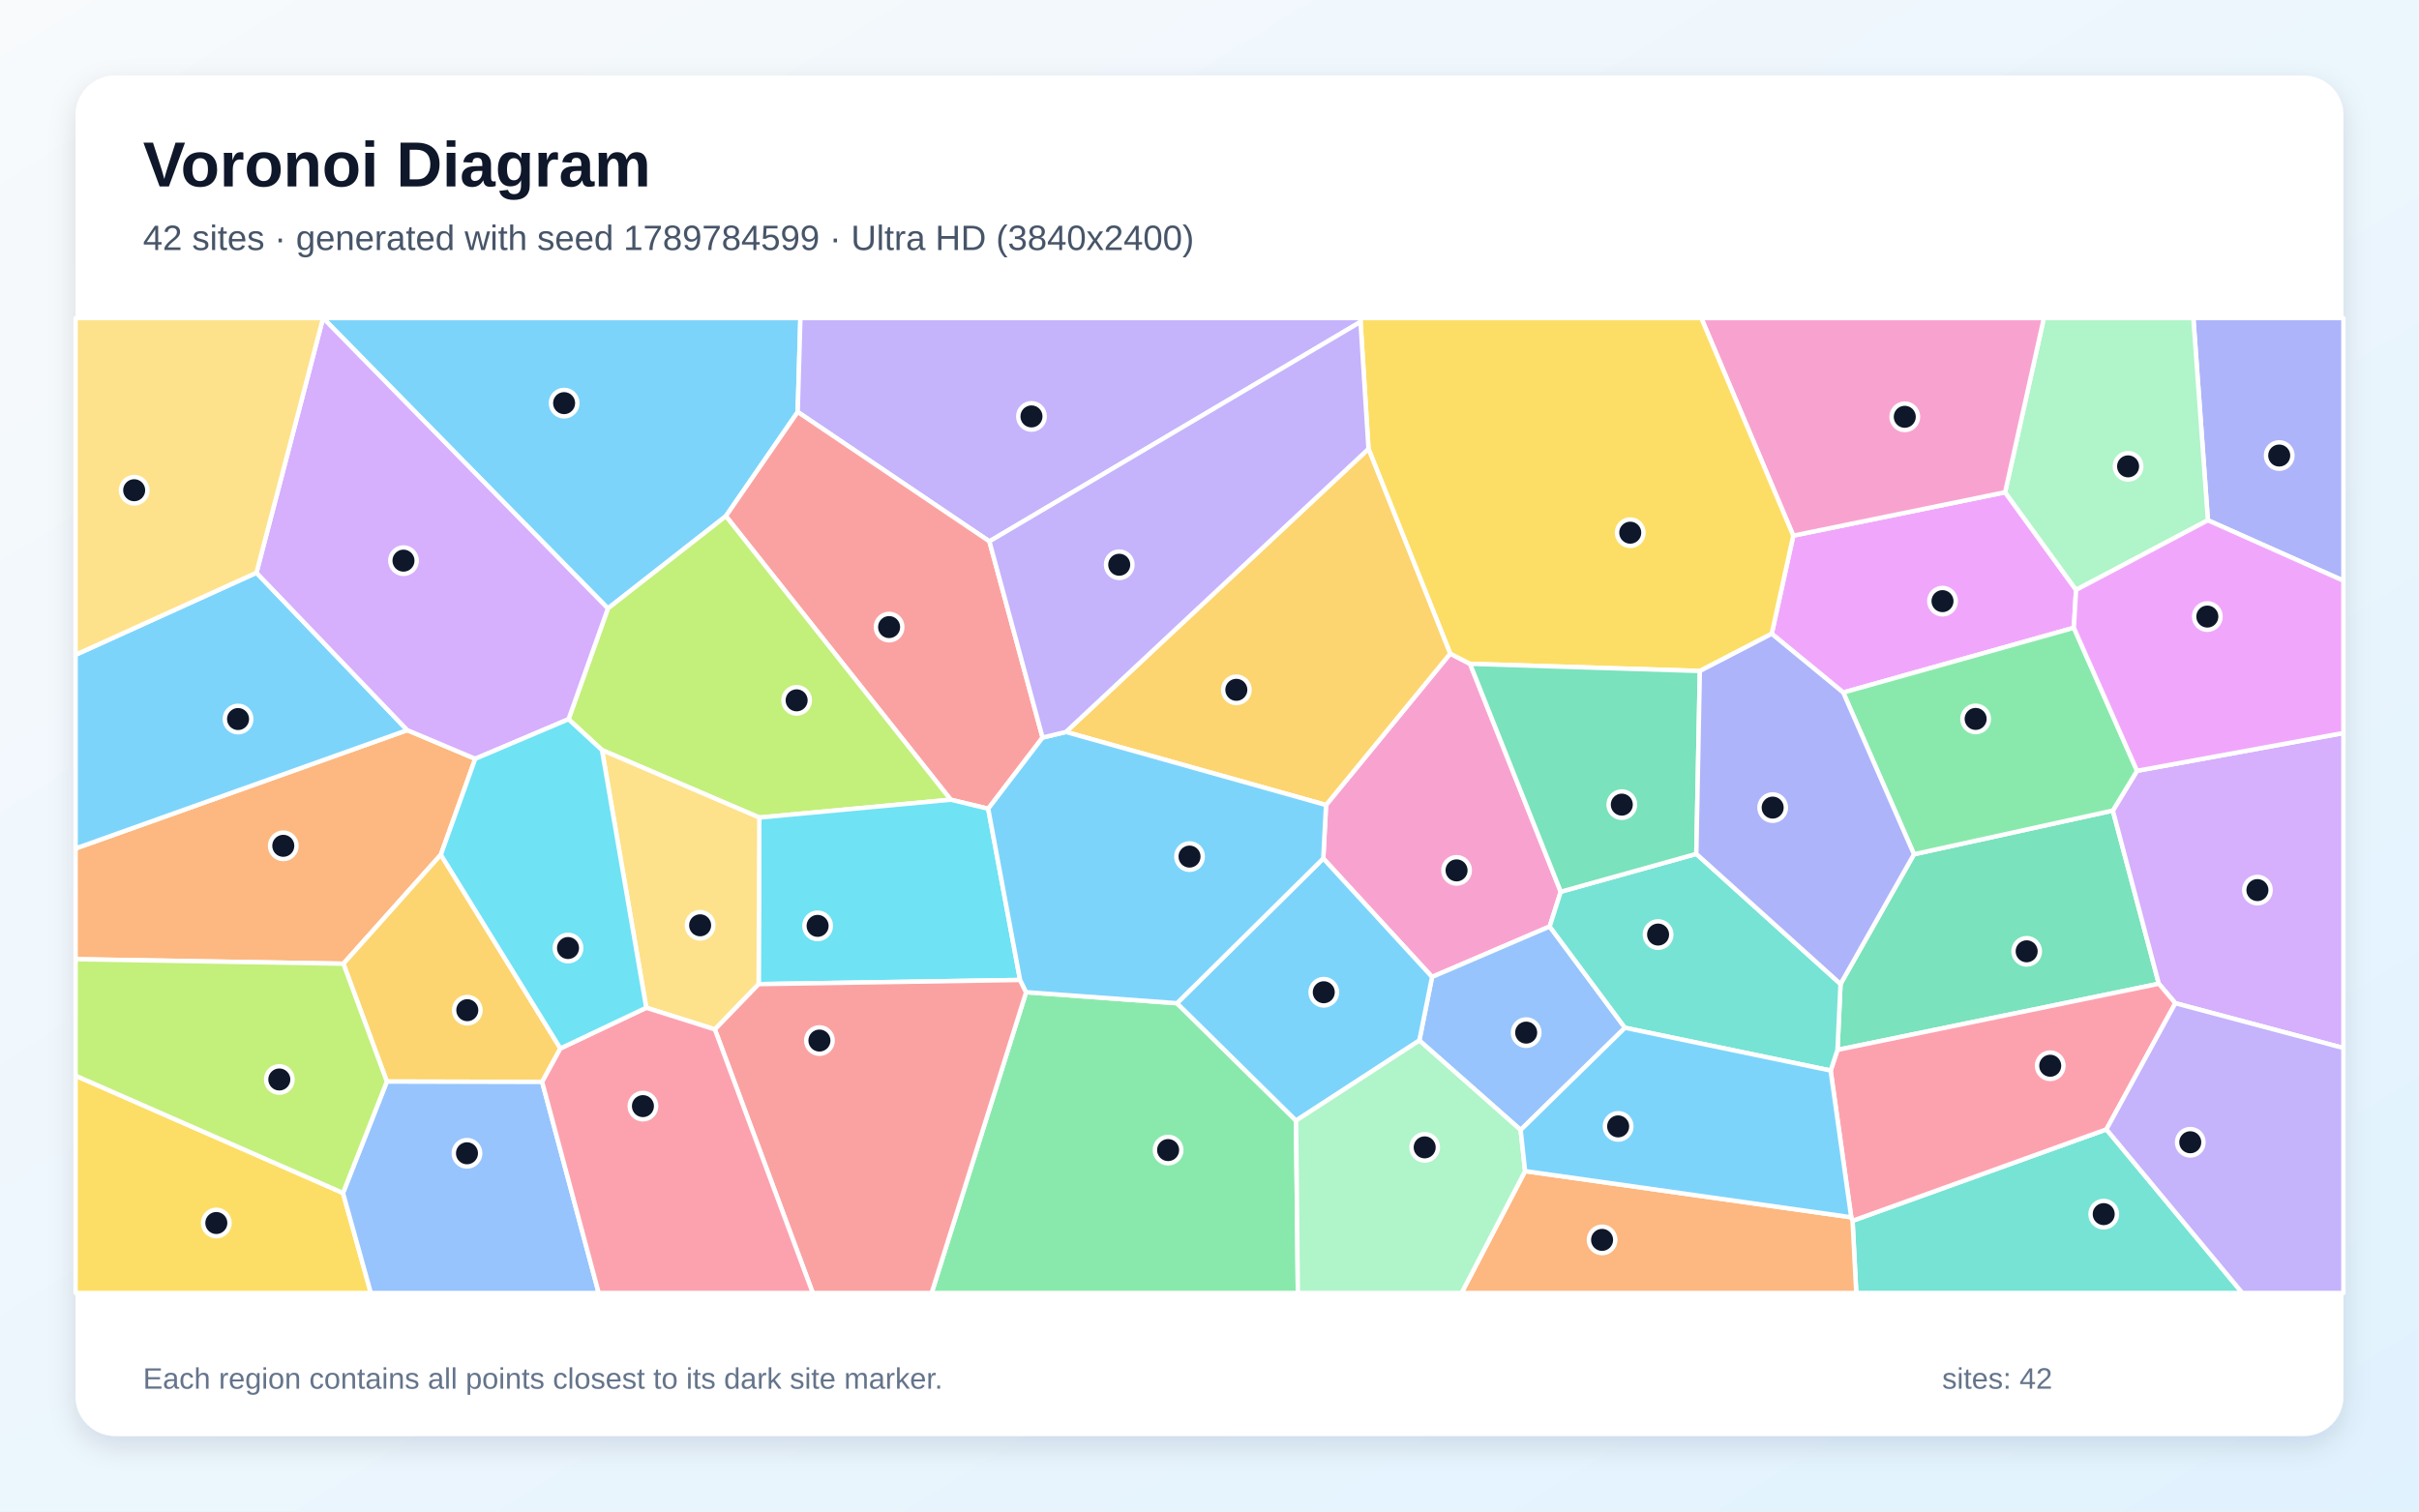
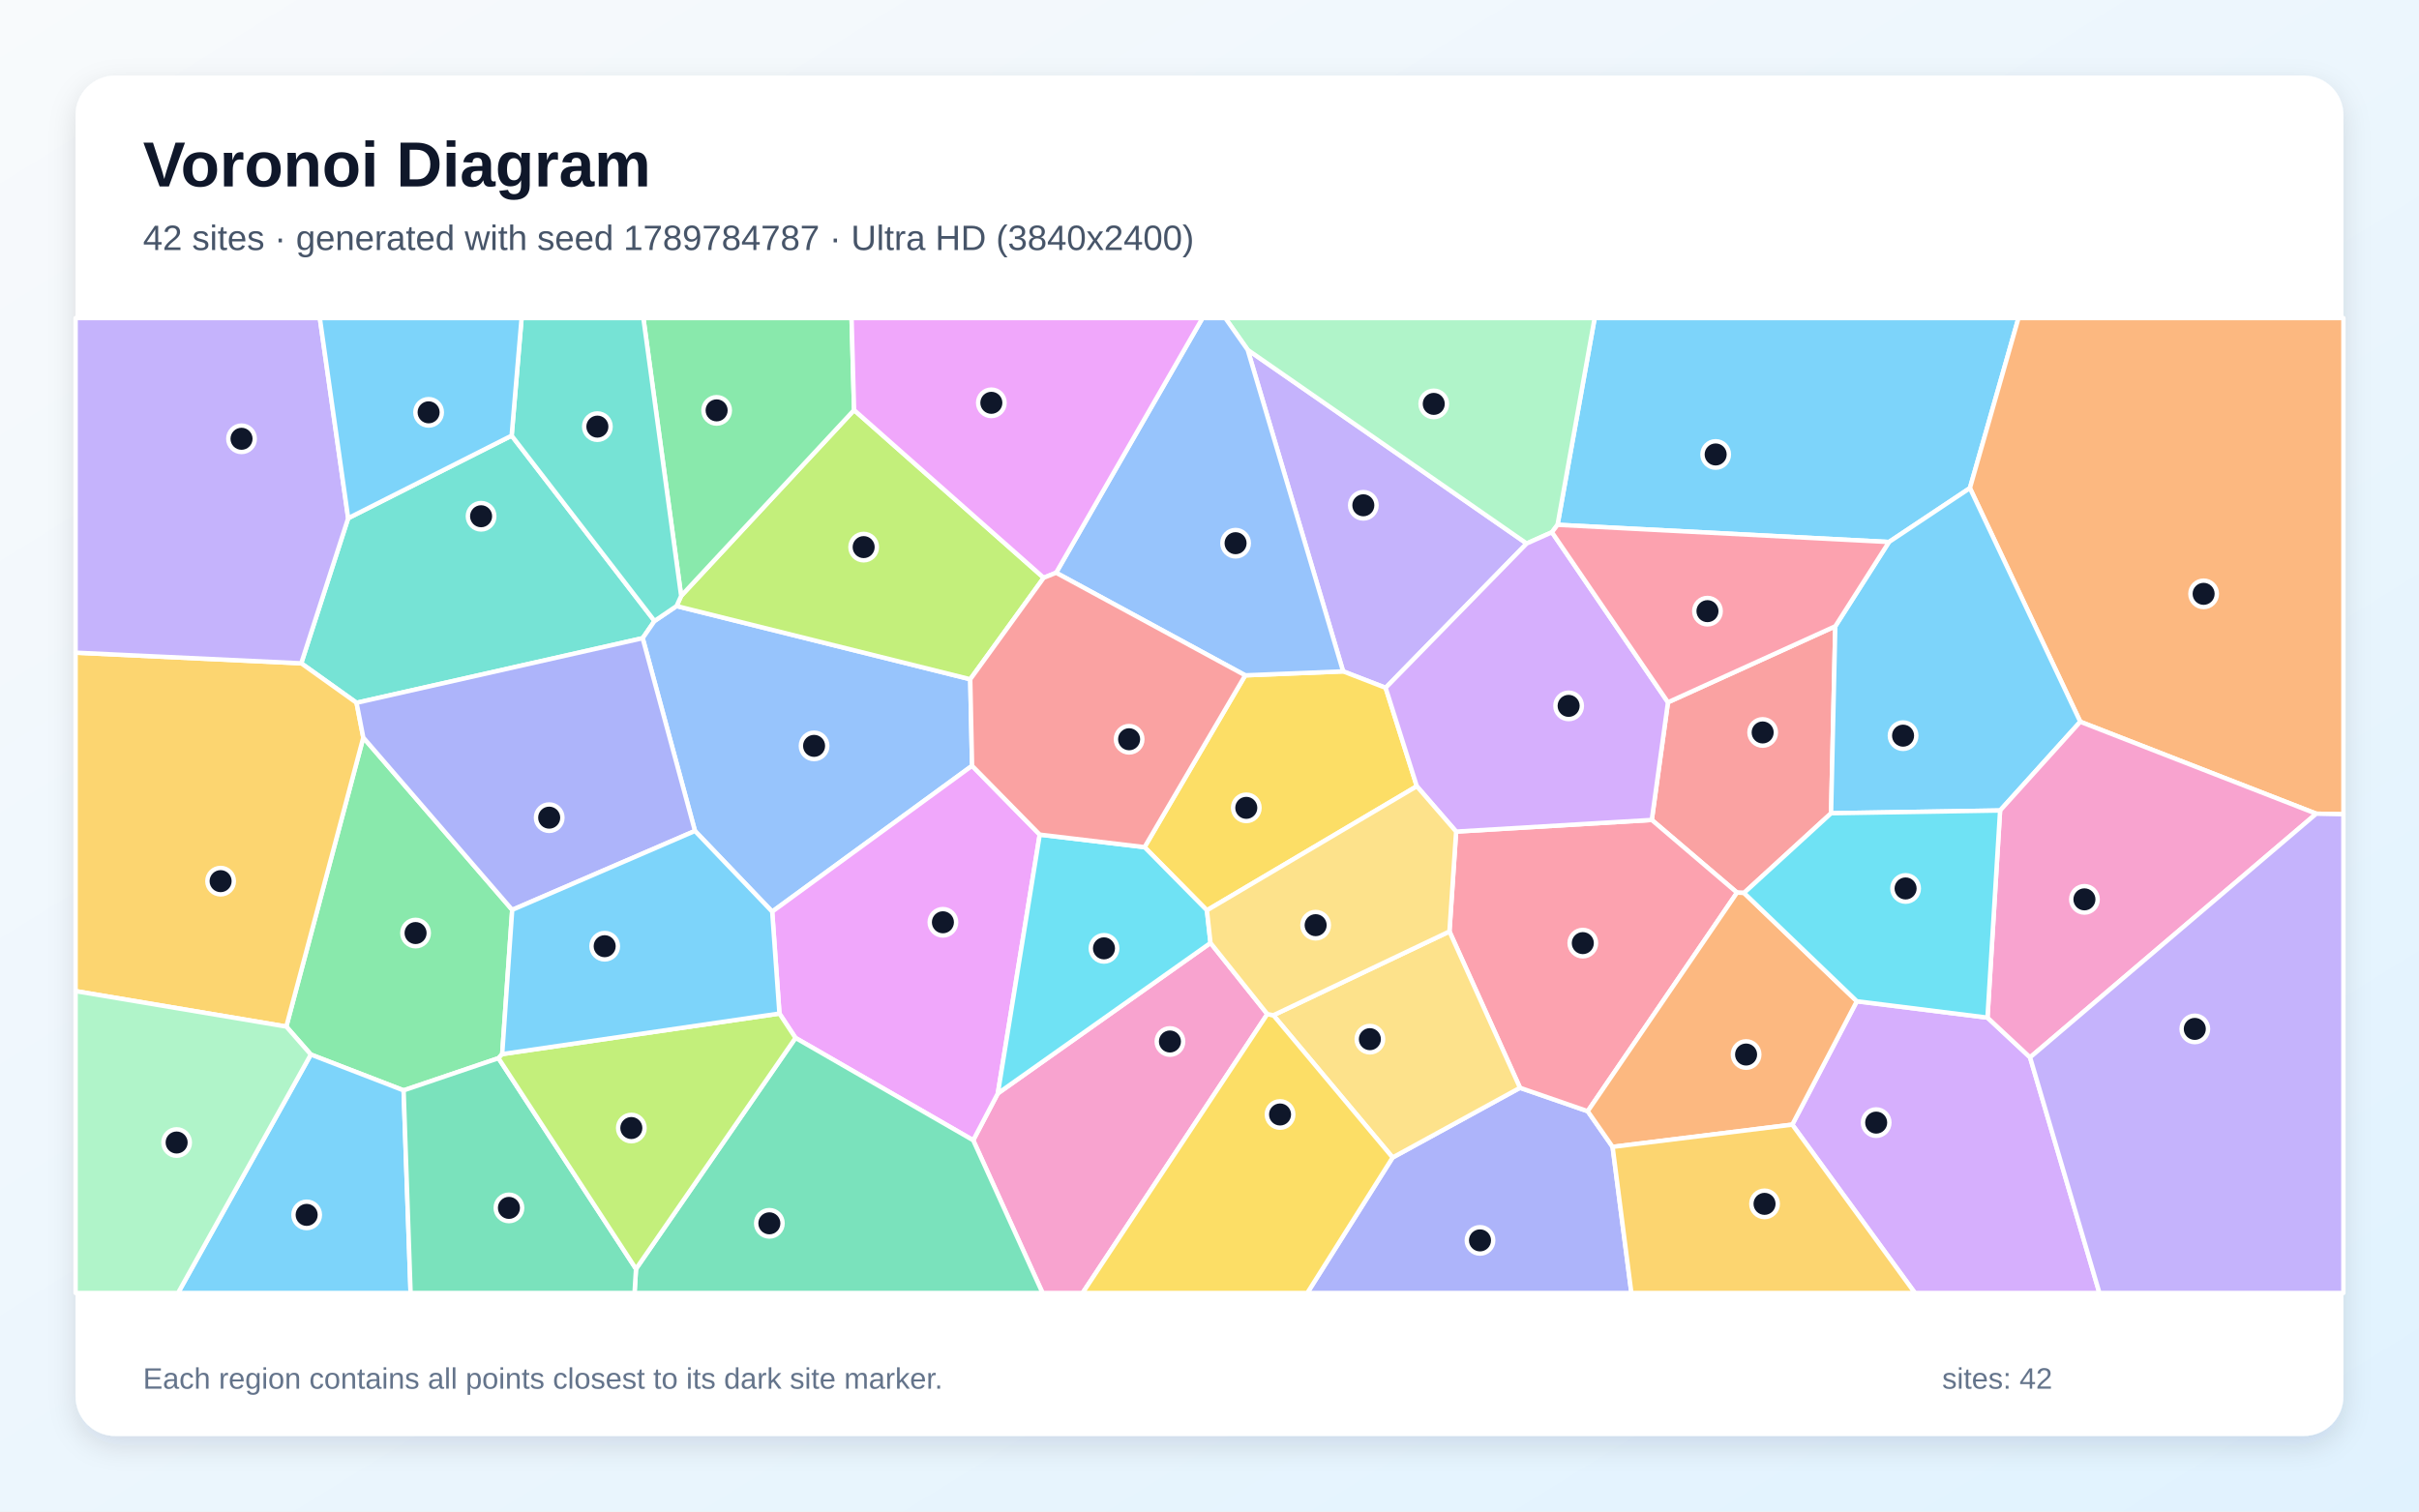
<svg xmlns="http://www.w3.org/2000/svg" width="3840" height="2400" viewBox="0 0 3840 2400" role="img" aria-labelledby="title description">
  <defs>
    <linearGradient id="background" x1="0" y1="0" x2="1" y2="1">
      <stop stop-color="#F8FAFC" />
      <stop offset="1" stop-color="#E0F2FE" />
    </linearGradient>
    <filter id="shadow" x="-5%" y="-5%" width="110%" height="110%">
      <feDropShadow dx="0" dy="15" stdDeviation="22" flood-color="#0F172A" flood-opacity=".12" />
    </filter>
  </defs>
  <rect width="3840" height="2400" fill="url(#background)" />
  <rect x="120" y="120" width="3600" height="2160" rx="63" fill="#FFFFFF" filter="url(#shadow)" />
  <g font-family="Arial, sans-serif">
    <text x="227" y="296" font-size="101" font-weight="700" fill="#0F172A">Voronoi Diagram</text>
-     <text x="227" y="397" font-size="56" fill="#475569">42 sites · generated with seed 1789784599 · Ultra HD (3840x2400)</text>
+     <text x="227" y="397" font-size="56" fill="#475569">42 sites · generated with seed 1789784787 · Ultra HD (3840x2400)</text>
  </g>
  <g stroke="#FFFFFF" stroke-width="7" stroke-linejoin="round">
-     <polygon points="1152.3,819.5 965.0,966.1 512.9,505.0 1270.6,505.0 1266.3,654.1" fill="#38BDF8" fill-opacity="0.65" />
-     <polygon points="2159.7,511.1 1570.6,859.6 1266.3,654.1 1270.6,505.0 2160.9,505.0" fill="#A78BFA" fill-opacity="0.65" />
-     <polygon points="2105.0,1278.2 2302.1,1037.8 2333.6,1054.0 2477.6,1415.9 2460.0,1471.1 2273.3,1551.2 2100.6,1363.1" fill="#F472B6" fill-opacity="0.65" />
-     <polygon points="646.5,1159.3 754.4,1204.8 699.8,1357.1 545.1,1530.2 120.0,1523.0 120.0,1347.2" fill="#FB923C" fill-opacity="0.65" />
-     <polygon points="120.0,1708.0 544.5,1894.2 588.7,2053.0 120.0,2053.0" fill="#FACC15" fill-opacity="0.65" />
-     <polygon points="1628.9,1575.4 1868.4,1592.9 2057.4,1779.3 2060.3,2053.0 1478.9,2053.0" fill="#4ADE80" fill-opacity="0.65" />
-     <polygon points="2940.8,1938.4 3343.8,1793.2 3559.6,2053.0 2946.7,2053.0" fill="#2DD4BF" fill-opacity="0.65" />
-     <polygon points="2579.5,1631.9 2413.9,1794.2 2253.1,1652.1 2273.3,1551.2 2460.0,1471.1" fill="#60A5FA" fill-opacity="0.65" />
-     <polygon points="3292.1,996.8 2926.0,1099.6 2812.5,1006.3 2846.7,850.5 3183.0,781.6 3295.6,936.6" fill="#E879F9" fill-opacity="0.65" />
-     <polygon points="2921.7,1562.4 3038.3,1356.4 3354.0,1287.0 3427.0,1562.0 2916.9,1667.0" fill="#34D399" fill-opacity="0.65" />
-     <polygon points="1655.0,1171.1 1568.7,1284.1 1509.2,1269.8 1152.3,819.5 1266.3,654.1 1570.6,859.6" fill="#F87171" fill-opacity="0.65" />
-     <polygon points="3504.9,826.1 3481.8,505.0 3720.0,505.0 3720.0,922.0" fill="#818CF8" fill-opacity="0.65" />
-     <polygon points="889.6,1664.7 860.6,1717.9 614.1,1717.3 545.1,1530.2 699.8,1357.1" fill="#FBBF24" fill-opacity="0.65" />
-     <polygon points="1509.2,1269.8 1205.4,1298.1 955.6,1191.0 902.5,1142.0 965.0,966.1 1152.3,819.5" fill="#A3E635" fill-opacity="0.65" />
-     <polygon points="3453.2,1592.9 3427.0,1562.0 3354.0,1287.0 3392.4,1223.9 3720.0,1163.9 3720.0,1664.0" fill="#C084FC" fill-opacity="0.65" />
-     <polygon points="2938.7,1932.8 2906.0,1699.8 2916.9,1667.0 3427.0,1562.0 3453.2,1592.9 3343.8,1793.2 2940.8,1938.4" fill="#FB7185" fill-opacity="0.65" />
-     <polygon points="1619.3,1556.0 1204.3,1562.6 1205.4,1298.1 1509.2,1269.8 1568.7,1284.1" fill="#22D3EE" fill-opacity="0.65" />
-     <polygon points="3504.9,826.1 3295.6,936.6 3183.0,781.6 3244.5,505.0 3481.8,505.0" fill="#86EFAC" fill-opacity="0.65" />
-     <polygon points="1134.8,1634.5 1025.9,1600.1 955.6,1191.0 1205.4,1298.1 1204.3,1562.6" fill="#FCD34D" fill-opacity="0.65" />
-     <polygon points="2253.1,1652.1 2057.4,1779.3 1868.4,1592.9 2100.6,1363.1 2273.3,1551.2" fill="#38BDF8" fill-opacity="0.65" />
-     <polygon points="407.1,909.4 646.5,1159.3 120.0,1347.2 120.0,1039.7" fill="#38BDF8" fill-opacity="0.65" />
-     <polygon points="3343.8,1793.2 3453.2,1592.9 3720.0,1664.0 3720.0,2053.0 3559.6,2053.0" fill="#A78BFA" fill-opacity="0.65" />
-     <polygon points="3183.0,781.6 2846.7,850.5 2700.7,505.0 3244.5,505.0" fill="#F472B6" fill-opacity="0.65" />
-     <polygon points="2421.0,1859.5 2938.7,1932.8 2940.8,1938.4 2946.7,2053.0 2320.1,2053.0" fill="#FB923C" fill-opacity="0.65" />
-     <polygon points="2846.7,850.5 2812.5,1006.3 2698.4,1065.4 2333.6,1054.0 2302.1,1037.8 2172.4,712.7 2159.7,511.1 2160.9,505.0 2700.7,505.0" fill="#FACC15" fill-opacity="0.65" />
-     <polygon points="3392.4,1223.9 3354.0,1287.0 3038.3,1356.4 2926.0,1099.6 3292.1,996.8" fill="#4ADE80" fill-opacity="0.65" />
-     <polygon points="2906.0,1699.8 2579.5,1631.9 2460.0,1471.1 2477.6,1415.9 2692.8,1355.8 2921.7,1562.4 2916.9,1667.0" fill="#2DD4BF" fill-opacity="0.65" />
-     <polygon points="544.5,1894.2 614.1,1717.3 860.6,1717.9 950.4,2053.0 588.7,2053.0" fill="#60A5FA" fill-opacity="0.65" />
-     <polygon points="3392.4,1223.9 3292.1,996.8 3295.6,936.6 3504.9,826.1 3720.0,922.0 3720.0,1163.9" fill="#E879F9" fill-opacity="0.65" />
-     <polygon points="2698.4,1065.4 2692.8,1355.8 2477.6,1415.9 2333.6,1054.0" fill="#34D399" fill-opacity="0.65" />
-     <polygon points="1134.8,1634.5 1204.3,1562.6 1619.3,1556.0 1628.9,1575.4 1478.9,2053.0 1290.2,2053.0" fill="#F87171" fill-opacity="0.65" />
-     <polygon points="2698.4,1065.4 2812.5,1006.3 2926.0,1099.6 3038.3,1356.4 2921.7,1562.4 2692.8,1355.8" fill="#818CF8" fill-opacity="0.65" />
-     <polygon points="1692.1,1162.2 2172.4,712.7 2302.1,1037.8 2105.0,1278.2" fill="#FBBF24" fill-opacity="0.65" />
-     <polygon points="614.1,1717.3 544.5,1894.2 120.0,1708.0 120.0,1523.0 545.1,1530.2" fill="#A3E635" fill-opacity="0.65" />
-     <polygon points="902.5,1142.0 754.4,1204.8 646.5,1159.3 407.1,909.4 512.8,505.0 512.9,505.0 965.0,966.1" fill="#C084FC" fill-opacity="0.65" />
-     <polygon points="860.6,1717.9 889.6,1664.7 1025.9,1600.1 1134.8,1634.5 1290.2,2053.0 950.4,2053.0" fill="#FB7185" fill-opacity="0.65" />
-     <polygon points="1025.9,1600.1 889.6,1664.7 699.8,1357.1 754.4,1204.8 902.5,1142.0 955.6,1191.0" fill="#22D3EE" fill-opacity="0.65" />
-     <polygon points="2057.4,1779.3 2253.1,1652.1 2413.9,1794.2 2421.0,1859.5 2320.1,2053.0 2060.3,2053.0" fill="#86EFAC" fill-opacity="0.65" />
-     <polygon points="407.1,909.4 120.0,1039.7 120.0,505.0 512.8,505.0" fill="#FCD34D" fill-opacity="0.65" />
-     <polygon points="2421.0,1859.5 2413.9,1794.2 2579.5,1631.9 2906.0,1699.8 2938.7,1932.8" fill="#38BDF8" fill-opacity="0.65" />
-     <polygon points="1868.4,1592.9 1628.9,1575.4 1619.3,1556.0 1568.7,1284.1 1655.0,1171.1 1692.1,1162.2 2105.0,1278.2 2100.6,1363.1" fill="#38BDF8" fill-opacity="0.65" />
-     <polygon points="1692.1,1162.2 1655.0,1171.1 1570.6,859.6 2159.7,511.1 2172.4,712.7" fill="#A78BFA" fill-opacity="0.65" />
+     <polygon points="3127.1,775.0 2998.6,860.6 2472.5,833.3 2531.4,505.0 3204.2,505.0" fill="#38BDF8" fill-opacity="0.65" />
+     <polygon points="2199.6,1092.1 2132.1,1066.0 1980.6,555.5 2423.5,863.0" fill="#A78BFA" fill-opacity="0.65" />
+     <polygon points="1544.9,1810.5 1584.0,1736.1 1921.6,1497.2 2011.8,1610.2 1718.5,2053.0 1655.0,2053.0" fill="#F472B6" fill-opacity="0.65" />
+     <polygon points="3676.9,1292.0 3302.3,1146.0 3127.1,775.0 3204.2,505.0 3720.0,505.0 3720.0,1292.9" fill="#FB923C" fill-opacity="0.65" />
+     <polygon points="2249.1,1248.4 1915.9,1445.4 1816.9,1345.1 1976.7,1072.3 2132.1,1066.0 2199.6,1092.1" fill="#FACC15" fill-opacity="0.65" />
+     <polygon points="813.1,1444.7 797.2,1673.7 791.3,1680.2 640.7,1731.3 493.4,1674.4 454.5,1630.0 576.7,1171.1" fill="#4ADE80" fill-opacity="0.65" />
+     <polygon points="812.2,691.7 1039.0,986.0 1020.2,1013.3 566.0,1115.9 478.2,1053.2 552.7,822.8" fill="#2DD4BF" fill-opacity="0.65" />
+     <polygon points="1543.1,1215.9 1225.8,1447.5 1103.2,1319.4 1020.2,1013.3 1039.0,986.0 1074.0,962.3 1540.2,1078.5" fill="#60A5FA" fill-opacity="0.65" />
+     <polygon points="1262.8,1648.0 1237.3,1609.3 1225.8,1447.5 1543.1,1215.9 1650.5,1325.2 1584.0,1736.1 1544.9,1810.5" fill="#E879F9" fill-opacity="0.65" />
+     <polygon points="1009.6,2014.8 1262.8,1648.0 1544.9,1810.5 1655.0,2053.0 1007.3,2053.0" fill="#34D399" fill-opacity="0.65" />
+     <polygon points="2913.4,994.4 2906.7,1291.3 2768.5,1417.8 2757.4,1417.3 2622.1,1301.9 2647.8,1115.1" fill="#F87171" fill-opacity="0.65" />
+     <polygon points="2210.7,1837.9 2412.9,1727.2 2520.4,1764.4 2559.9,1821.0 2589.7,2053.0 2075.2,2053.0" fill="#818CF8" fill-opacity="0.65" />
+     <polygon points="120.0,1573.7 120.0,1036.3 478.2,1053.2 566.0,1115.9 576.7,1171.1 454.5,1630.0" fill="#FBBF24" fill-opacity="0.65" />
+     <polygon points="1540.2,1078.5 1074.0,962.3 1081.3,946.2 1355.8,651.1 1656.8,917.4" fill="#A3E635" fill-opacity="0.65" />
+     <polygon points="2845.1,1785.7 2947.6,1589.8 3155.0,1615.8 3222.6,1678.9 3332.7,2053.0 3039.8,2053.0" fill="#C084FC" fill-opacity="0.65" />
+     <polygon points="2520.4,1764.4 2412.9,1727.2 2300.9,1479.0 2311.5,1320.4 2622.1,1301.9 2757.4,1417.3" fill="#FB7185" fill-opacity="0.65" />
+     <polygon points="1650.5,1325.2 1816.9,1345.1 1915.9,1445.4 1921.6,1497.2 1584.0,1736.1" fill="#22D3EE" fill-opacity="0.65" />
+     <polygon points="2463.6,845.1 2423.5,863.0 1980.6,555.5 1945.1,505.0 2531.4,505.0 2472.5,833.3" fill="#86EFAC" fill-opacity="0.65" />
+     <polygon points="2300.9,1479.0 2412.9,1727.2 2210.7,1837.9 2021.4,1612.0" fill="#FCD34D" fill-opacity="0.65" />
+     <polygon points="3175.0,1286.9 2906.7,1291.3 2913.4,994.4 2998.6,860.6 3127.1,775.0 3302.3,1146.0" fill="#38BDF8" fill-opacity="0.65" />
+     <polygon points="493.4,1674.4 640.7,1731.3 651.8,2053.0 282.6,2053.0" fill="#38BDF8" fill-opacity="0.65" />
+     <polygon points="552.7,822.8 478.2,1053.2 120.0,1036.3 120.0,505.0 507.7,505.0" fill="#A78BFA" fill-opacity="0.65" />
+     <polygon points="3222.6,1678.9 3155.0,1615.8 3175.0,1286.9 3302.3,1146.0 3676.9,1292.0" fill="#F472B6" fill-opacity="0.65" />
+     <polygon points="2947.6,1589.8 2845.1,1785.7 2559.9,1821.0 2520.4,1764.4 2757.4,1417.3 2768.5,1417.8" fill="#FB923C" fill-opacity="0.65" />
+     <polygon points="2011.8,1610.2 2021.4,1612.0 2210.7,1837.9 2075.2,2053.0 1718.5,2053.0" fill="#FACC15" fill-opacity="0.65" />
+     <polygon points="1355.8,651.1 1081.3,946.2 1021.3,505.0 1351.8,505.0" fill="#4ADE80" fill-opacity="0.65" />
+     <polygon points="1081.3,946.2 1074.0,962.3 1039.0,986.0 812.2,691.7 828.0,505.0 1021.3,505.0" fill="#2DD4BF" fill-opacity="0.65" />
+     <polygon points="1976.7,1072.3 1676.5,909.4 1908.9,505.0 1945.1,505.0 1980.6,555.5 2132.1,1066.0" fill="#60A5FA" fill-opacity="0.65" />
+     <polygon points="1676.5,909.4 1656.8,917.4 1355.8,651.1 1351.8,505.0 1908.9,505.0" fill="#E879F9" fill-opacity="0.65" />
+     <polygon points="640.7,1731.3 791.3,1680.2 1009.6,2014.8 1007.3,2053.0 651.8,2053.0" fill="#34D399" fill-opacity="0.65" />
+     <polygon points="1676.5,909.4 1976.7,1072.3 1816.9,1345.1 1650.5,1325.2 1543.1,1215.9 1540.2,1078.5 1656.8,917.4" fill="#F87171" fill-opacity="0.65" />
+     <polygon points="813.1,1444.7 576.7,1171.1 566.0,1115.9 1020.2,1013.3 1103.2,1319.4" fill="#818CF8" fill-opacity="0.65" />
+     <polygon points="2559.9,1821.0 2845.1,1785.7 3039.8,2053.0 2589.7,2053.0" fill="#FBBF24" fill-opacity="0.65" />
+     <polygon points="791.3,1680.2 797.2,1673.7 1237.3,1609.3 1262.8,1648.0 1009.6,2014.8" fill="#A3E635" fill-opacity="0.65" />
+     <polygon points="2647.8,1115.1 2622.1,1301.9 2311.5,1320.4 2249.1,1248.4 2199.6,1092.1 2423.5,863.0 2463.6,845.1" fill="#C084FC" fill-opacity="0.65" />
+     <polygon points="2913.4,994.4 2647.8,1115.1 2463.6,845.1 2472.5,833.3 2998.6,860.6" fill="#FB7185" fill-opacity="0.65" />
+     <polygon points="3155.0,1615.8 2947.6,1589.8 2768.5,1417.8 2906.7,1291.3 3175.0,1286.9" fill="#22D3EE" fill-opacity="0.65" />
+     <polygon points="120.0,1573.7 454.5,1630.0 493.4,1674.4 282.6,2053.0 120.0,2053.0" fill="#86EFAC" fill-opacity="0.65" />
+     <polygon points="2311.5,1320.4 2300.9,1479.0 2021.4,1612.0 2011.8,1610.2 1921.6,1497.2 1915.9,1445.4 2249.1,1248.4" fill="#FCD34D" fill-opacity="0.65" />
+     <polygon points="797.2,1673.7 813.1,1444.7 1103.2,1319.4 1225.8,1447.5 1237.3,1609.3" fill="#38BDF8" fill-opacity="0.65" />
+     <polygon points="812.2,691.7 552.7,822.8 507.7,505.0 828.0,505.0" fill="#38BDF8" fill-opacity="0.65" />
+     <polygon points="3222.6,1678.9 3676.9,1292.0 3720.0,1292.9 3720.0,2053.0 3332.7,2053.0" fill="#A78BFA" fill-opacity="0.65" />
  </g>
  <g>
-     <circle cx="895.5" cy="640.1" r="21" fill="#0F172A" stroke="#FFFFFF" stroke-width="7" />
-     <circle cx="1637.4" cy="661.2" r="21" fill="#0F172A" stroke="#FFFFFF" stroke-width="7" />
-     <circle cx="2312.2" cy="1382.0" r="21" fill="#0F172A" stroke="#FFFFFF" stroke-width="7" />
-     <circle cx="449.7" cy="1343.0" r="21" fill="#0F172A" stroke="#FFFFFF" stroke-width="7" />
-     <circle cx="343.4" cy="1941.9" r="21" fill="#0F172A" stroke="#FFFFFF" stroke-width="7" />
-     <circle cx="1854.3" cy="1826.1" r="21" fill="#0F172A" stroke="#FFFFFF" stroke-width="7" />
-     <circle cx="3339.5" cy="1927.8" r="21" fill="#0F172A" stroke="#FFFFFF" stroke-width="7" />
-     <circle cx="2422.7" cy="1639.6" r="21" fill="#0F172A" stroke="#FFFFFF" stroke-width="7" />
-     <circle cx="3083.6" cy="954.5" r="21" fill="#0F172A" stroke="#FFFFFF" stroke-width="7" />
-     <circle cx="3217.2" cy="1510.5" r="21" fill="#0F172A" stroke="#FFFFFF" stroke-width="7" />
-     <circle cx="1411.4" cy="995.7" r="21" fill="#0F172A" stroke="#FFFFFF" stroke-width="7" />
-     <circle cx="3618.1" cy="723.3" r="21" fill="#0F172A" stroke="#FFFFFF" stroke-width="7" />
-     <circle cx="741.8" cy="1604.0" r="21" fill="#0F172A" stroke="#FFFFFF" stroke-width="7" />
-     <circle cx="1264.6" cy="1112.0" r="21" fill="#0F172A" stroke="#FFFFFF" stroke-width="7" />
-     <circle cx="3583.5" cy="1413.3" r="21" fill="#0F172A" stroke="#FFFFFF" stroke-width="7" />
-     <circle cx="3254.6" cy="1692.2" r="21" fill="#0F172A" stroke="#FFFFFF" stroke-width="7" />
-     <circle cx="1297.9" cy="1470.1" r="21" fill="#0F172A" stroke="#FFFFFF" stroke-width="7" />
-     <circle cx="3378.2" cy="740.5" r="21" fill="#0F172A" stroke="#FFFFFF" stroke-width="7" />
-     <circle cx="1111.4" cy="1469.2" r="21" fill="#0F172A" stroke="#FFFFFF" stroke-width="7" />
-     <circle cx="2101.4" cy="1575.5" r="21" fill="#0F172A" stroke="#FFFFFF" stroke-width="7" />
-     <circle cx="377.9" cy="1141.7" r="21" fill="#0F172A" stroke="#FFFFFF" stroke-width="7" />
-     <circle cx="3476.9" cy="1813.7" r="21" fill="#0F172A" stroke="#FFFFFF" stroke-width="7" />
-     <circle cx="3023.7" cy="661.8" r="21" fill="#0F172A" stroke="#FFFFFF" stroke-width="7" />
-     <circle cx="2543.2" cy="1968.7" r="21" fill="#0F172A" stroke="#FFFFFF" stroke-width="7" />
-     <circle cx="2587.9" cy="845.8" r="21" fill="#0F172A" stroke="#FFFFFF" stroke-width="7" />
-     <circle cx="3136.2" cy="1141.5" r="21" fill="#0F172A" stroke="#FFFFFF" stroke-width="7" />
-     <circle cx="2632.1" cy="1483.9" r="21" fill="#0F172A" stroke="#FFFFFF" stroke-width="7" />
-     <circle cx="741.3" cy="1831.2" r="21" fill="#0F172A" stroke="#FFFFFF" stroke-width="7" />
-     <circle cx="3504.0" cy="979.0" r="21" fill="#0F172A" stroke="#FFFFFF" stroke-width="7" />
-     <circle cx="2574.5" cy="1277.6" r="21" fill="#0F172A" stroke="#FFFFFF" stroke-width="7" />
-     <circle cx="1300.8" cy="1652.2" r="21" fill="#0F172A" stroke="#FFFFFF" stroke-width="7" />
-     <circle cx="2814.0" cy="1282.3" r="21" fill="#0F172A" stroke="#FFFFFF" stroke-width="7" />
-     <circle cx="1962.6" cy="1095.3" r="21" fill="#0F172A" stroke="#FFFFFF" stroke-width="7" />
-     <circle cx="443.4" cy="1714.0" r="21" fill="#0F172A" stroke="#FFFFFF" stroke-width="7" />
-     <circle cx="640.5" cy="890.2" r="21" fill="#0F172A" stroke="#FFFFFF" stroke-width="7" />
-     <circle cx="1020.6" cy="1756.3" r="21" fill="#0F172A" stroke="#FFFFFF" stroke-width="7" />
-     <circle cx="901.7" cy="1505.3" r="21" fill="#0F172A" stroke="#FFFFFF" stroke-width="7" />
-     <circle cx="2261.6" cy="1821.8" r="21" fill="#0F172A" stroke="#FFFFFF" stroke-width="7" />
-     <circle cx="213.0" cy="778.4" r="21" fill="#0F172A" stroke="#FFFFFF" stroke-width="7" />
-     <circle cx="2568.7" cy="1788.5" r="21" fill="#0F172A" stroke="#FFFFFF" stroke-width="7" />
-     <circle cx="1888.3" cy="1360.1" r="21" fill="#0F172A" stroke="#FFFFFF" stroke-width="7" />
-     <circle cx="1776.7" cy="896.7" r="21" fill="#0F172A" stroke="#FFFFFF" stroke-width="7" />
+     <circle cx="2723.5" cy="721.6" r="21" fill="#0F172A" stroke="#FFFFFF" stroke-width="7" />
+     <circle cx="2164.2" cy="802.3" r="21" fill="#0F172A" stroke="#FFFFFF" stroke-width="7" />
+     <circle cx="1857.2" cy="1653.7" r="21" fill="#0F172A" stroke="#FFFFFF" stroke-width="7" />
+     <circle cx="3498.1" cy="942.9" r="21" fill="#0F172A" stroke="#FFFFFF" stroke-width="7" />
+     <circle cx="1978.4" cy="1282.7" r="21" fill="#0F172A" stroke="#FFFFFF" stroke-width="7" />
+     <circle cx="659.7" cy="1481.5" r="21" fill="#0F172A" stroke="#FFFFFF" stroke-width="7" />
+     <circle cx="763.7" cy="819.7" r="21" fill="#0F172A" stroke="#FFFFFF" stroke-width="7" />
+     <circle cx="1292.3" cy="1184.3" r="21" fill="#0F172A" stroke="#FFFFFF" stroke-width="7" />
+     <circle cx="1496.8" cy="1464.4" r="21" fill="#0F172A" stroke="#FFFFFF" stroke-width="7" />
+     <circle cx="1221.3" cy="1942.4" r="21" fill="#0F172A" stroke="#FFFFFF" stroke-width="7" />
+     <circle cx="2798.1" cy="1163.0" r="21" fill="#0F172A" stroke="#FFFFFF" stroke-width="7" />
+     <circle cx="2349.4" cy="1969.5" r="21" fill="#0F172A" stroke="#FFFFFF" stroke-width="7" />
+     <circle cx="350.2" cy="1399.1" r="21" fill="#0F172A" stroke="#FFFFFF" stroke-width="7" />
+     <circle cx="1371.0" cy="868.7" r="21" fill="#0F172A" stroke="#FFFFFF" stroke-width="7" />
+     <circle cx="2978.3" cy="1782.5" r="21" fill="#0F172A" stroke="#FFFFFF" stroke-width="7" />
+     <circle cx="2512.6" cy="1497.5" r="21" fill="#0F172A" stroke="#FFFFFF" stroke-width="7" />
+     <circle cx="1752.5" cy="1505.8" r="21" fill="#0F172A" stroke="#FFFFFF" stroke-width="7" />
+     <circle cx="2276.0" cy="641.3" r="21" fill="#0F172A" stroke="#FFFFFF" stroke-width="7" />
+     <circle cx="2174.6" cy="1650.0" r="21" fill="#0F172A" stroke="#FFFFFF" stroke-width="7" />
+     <circle cx="3021.0" cy="1168.1" r="21" fill="#0F172A" stroke="#FFFFFF" stroke-width="7" />
+     <circle cx="486.8" cy="1929.0" r="21" fill="#0F172A" stroke="#FFFFFF" stroke-width="7" />
+     <circle cx="383.4" cy="696.7" r="21" fill="#0F172A" stroke="#FFFFFF" stroke-width="7" />
+     <circle cx="3308.9" cy="1428.0" r="21" fill="#0F172A" stroke="#FFFFFF" stroke-width="7" />
+     <circle cx="2771.8" cy="1674.4" r="21" fill="#0F172A" stroke="#FFFFFF" stroke-width="7" />
+     <circle cx="2032.0" cy="1769.6" r="21" fill="#0F172A" stroke="#FFFFFF" stroke-width="7" />
+     <circle cx="1137.6" cy="651.6" r="21" fill="#0F172A" stroke="#FFFFFF" stroke-width="7" />
+     <circle cx="948.3" cy="677.4" r="21" fill="#0F172A" stroke="#FFFFFF" stroke-width="7" />
+     <circle cx="1961.4" cy="862.5" r="21" fill="#0F172A" stroke="#FFFFFF" stroke-width="7" />
+     <circle cx="1573.7" cy="639.6" r="21" fill="#0F172A" stroke="#FFFFFF" stroke-width="7" />
+     <circle cx="807.9" cy="1917.9" r="21" fill="#0F172A" stroke="#FFFFFF" stroke-width="7" />
+     <circle cx="1792.4" cy="1173.8" r="21" fill="#0F172A" stroke="#FFFFFF" stroke-width="7" />
+     <circle cx="871.8" cy="1298.3" r="21" fill="#0F172A" stroke="#FFFFFF" stroke-width="7" />
+     <circle cx="2801.1" cy="1911.5" r="21" fill="#0F172A" stroke="#FFFFFF" stroke-width="7" />
+     <circle cx="1002.2" cy="1791.1" r="21" fill="#0F172A" stroke="#FFFFFF" stroke-width="7" />
+     <circle cx="2490.1" cy="1120.8" r="21" fill="#0F172A" stroke="#FFFFFF" stroke-width="7" />
+     <circle cx="2710.5" cy="970.4" r="21" fill="#0F172A" stroke="#FFFFFF" stroke-width="7" />
+     <circle cx="3025.0" cy="1410.7" r="21" fill="#0F172A" stroke="#FFFFFF" stroke-width="7" />
+     <circle cx="280.4" cy="1814.1" r="21" fill="#0F172A" stroke="#FFFFFF" stroke-width="7" />
+     <circle cx="2088.5" cy="1469.0" r="21" fill="#0F172A" stroke="#FFFFFF" stroke-width="7" />
+     <circle cx="959.9" cy="1502.4" r="21" fill="#0F172A" stroke="#FFFFFF" stroke-width="7" />
+     <circle cx="680.4" cy="654.7" r="21" fill="#0F172A" stroke="#FFFFFF" stroke-width="7" />
+     <circle cx="3484.1" cy="1633.7" r="21" fill="#0F172A" stroke="#FFFFFF" stroke-width="7" />
  </g>
  <g font-family="Arial, sans-serif" font-size="47" fill="#64748B">
    <text x="227" y="2205">Each region contains all points closest to its dark site marker.</text>
    <text x="3083" y="2205">sites: 42</text>
  </g>
</svg>
